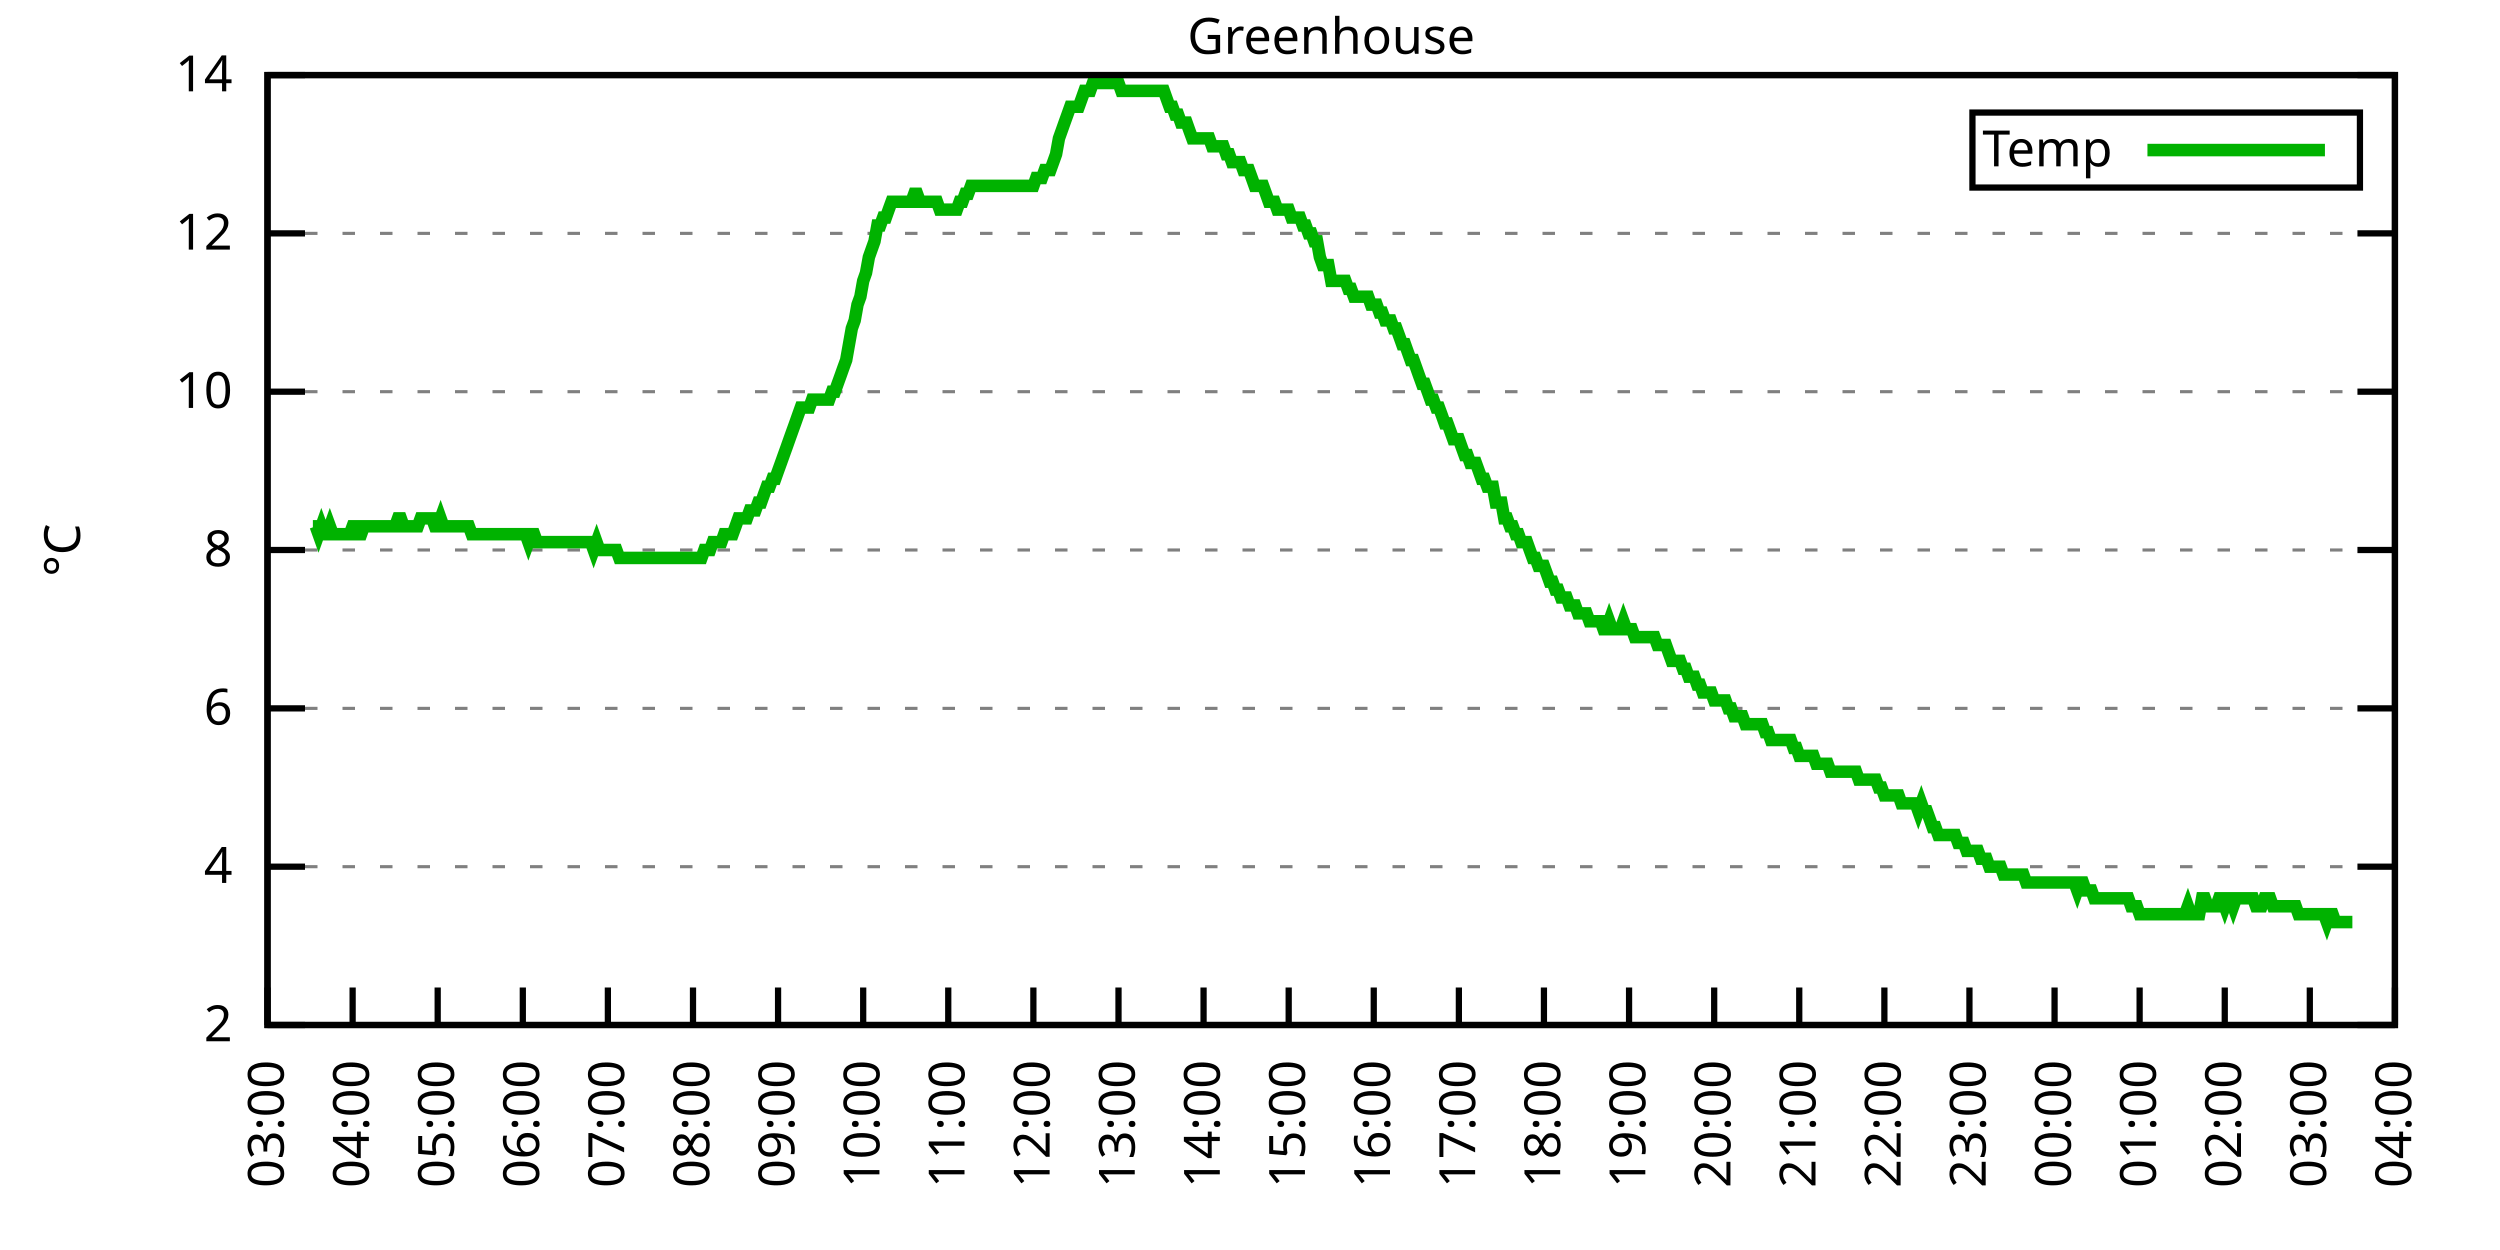
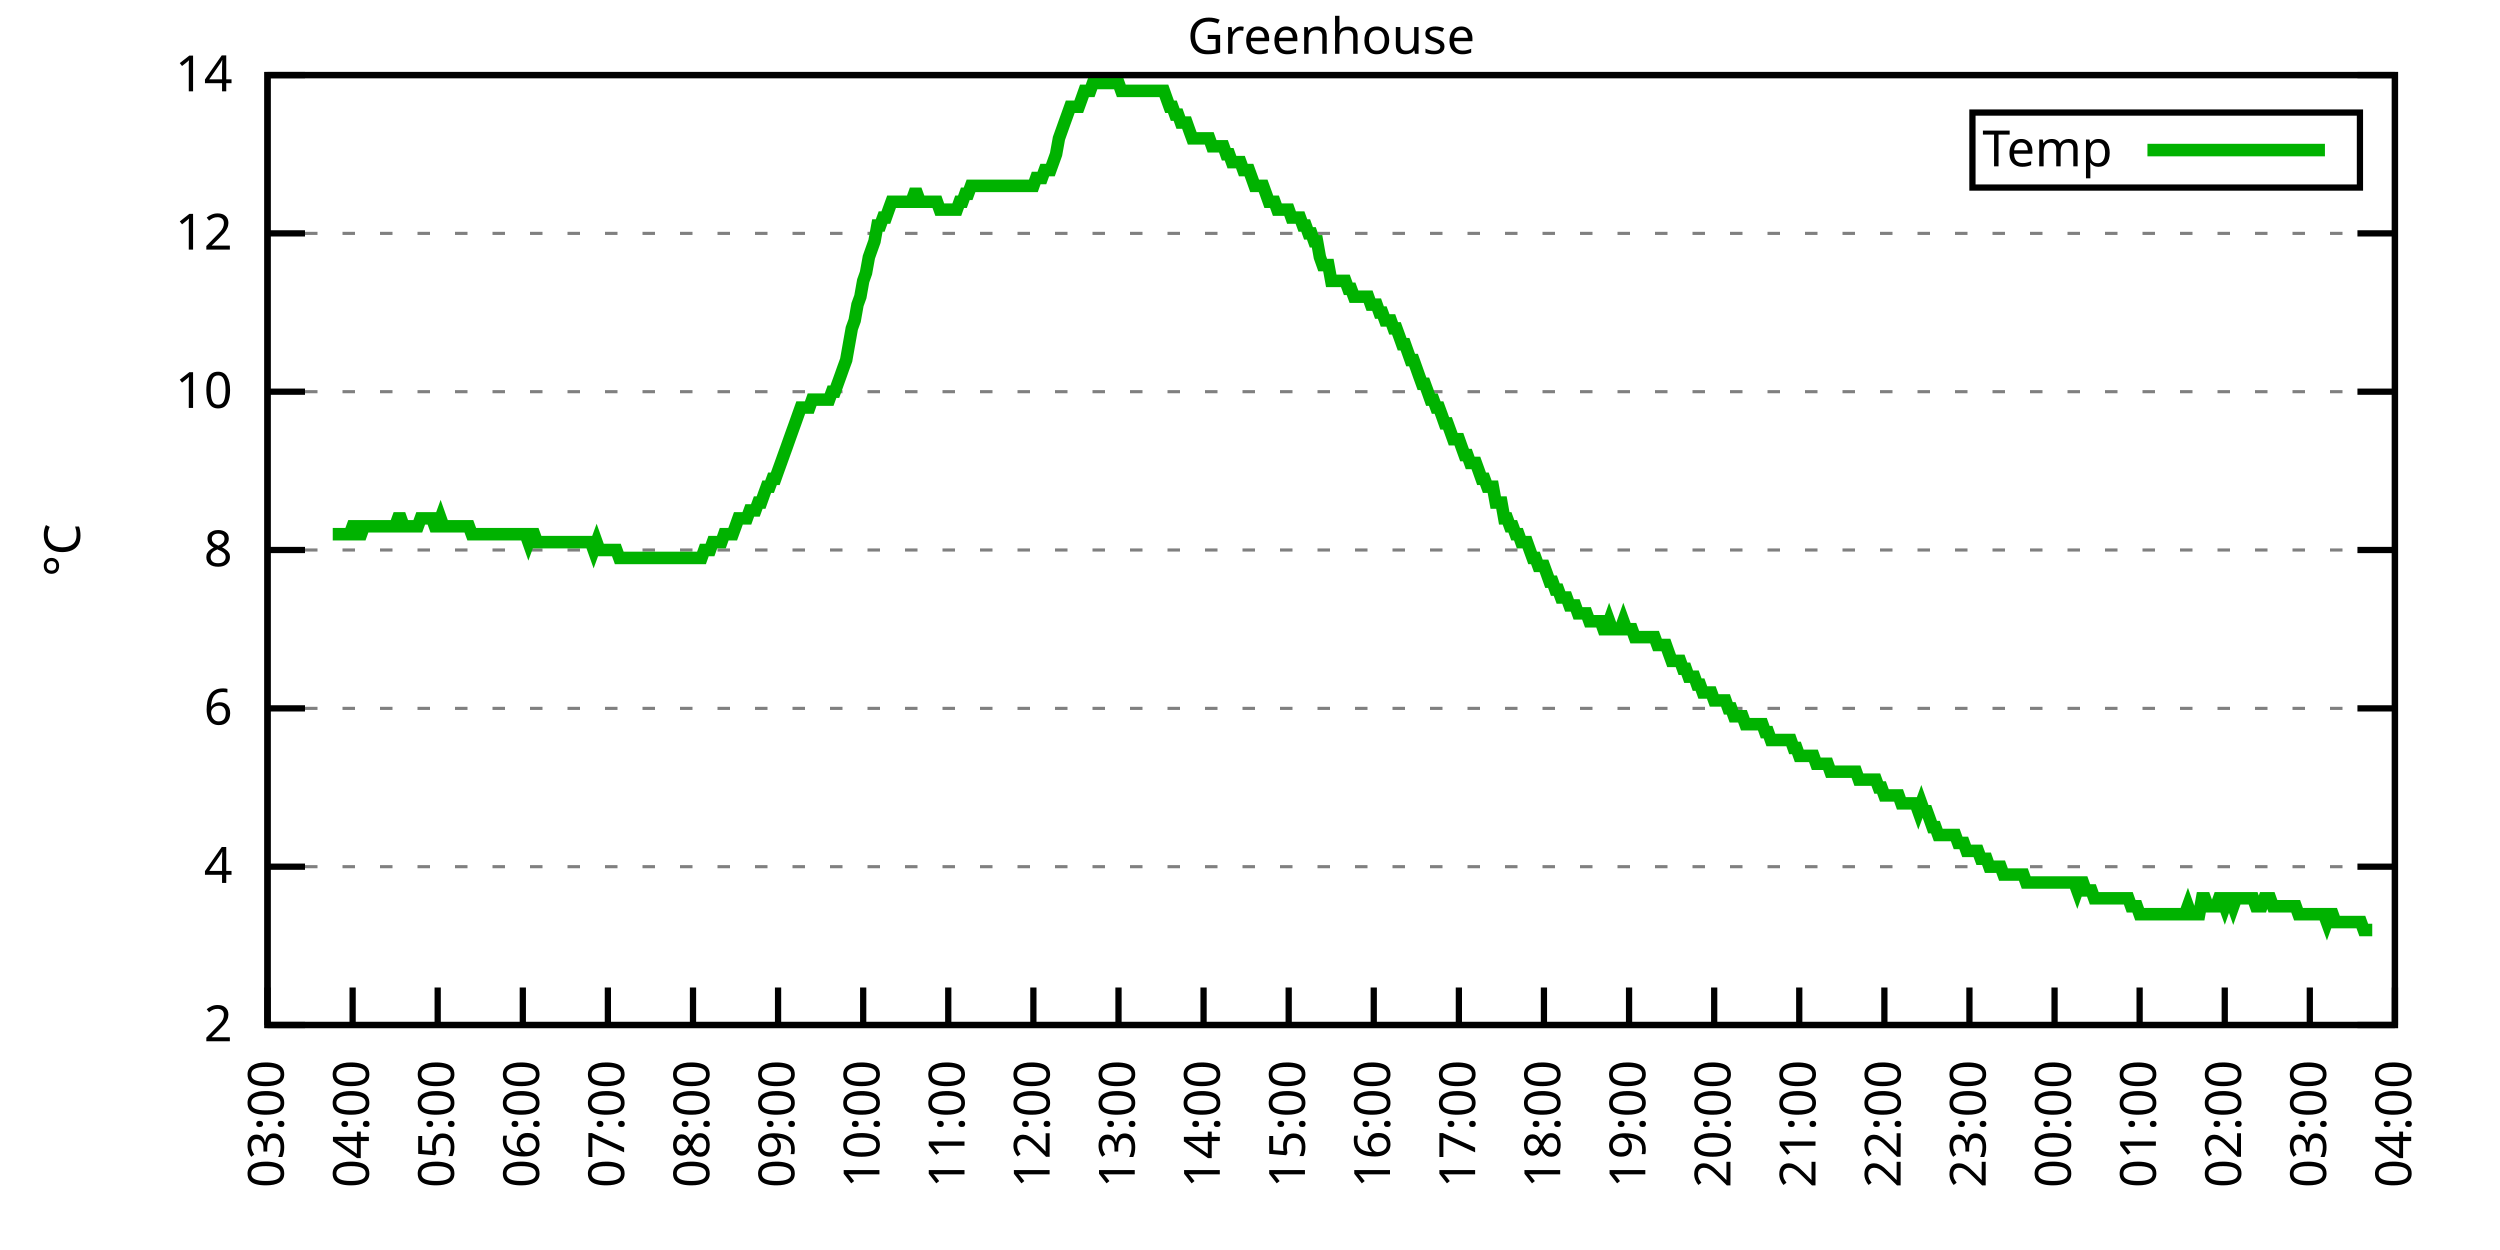
<svg xmlns="http://www.w3.org/2000/svg" xmlns:xlink="http://www.w3.org/1999/xlink" width="400" height="200" viewBox="0 0 400 200">
  <g id="gnuplot_canvas">
    <rect x="0" y="0" width="400" height="200" fill="none" />
    <defs>
      <circle id="gpDot" r="0.5" stroke-width="0.5" stroke="currentColor" />
      <path id="gpPt0" stroke-width="0.333" stroke="currentColor" d="M-1,0 h2 M0,-1 v2" />
      <path id="gpPt1" stroke-width="0.333" stroke="currentColor" d="M-1,-1 L1,1 M1,-1 L-1,1" />
      <path id="gpPt2" stroke-width="0.333" stroke="currentColor" d="M-1,0 L1,0 M0,-1 L0,1 M-1,-1 L1,1 M-1,1 L1,-1" />
      <rect id="gpPt3" stroke-width="0.333" stroke="currentColor" x="-1" y="-1" width="2" height="2" />
      <rect id="gpPt4" stroke-width="0.333" stroke="currentColor" fill="currentColor" x="-1" y="-1" width="2" height="2" />
      <circle id="gpPt5" stroke-width="0.333" stroke="currentColor" cx="0" cy="0" r="1" />
      <use xlink:href="#gpPt5" id="gpPt6" fill="currentColor" stroke="none" />
      <path id="gpPt7" stroke-width="0.333" stroke="currentColor" d="M0,-1.33 L-1.33,0.67 L1.33,0.67 z" />
      <use xlink:href="#gpPt7" id="gpPt8" fill="currentColor" stroke="none" />
      <use xlink:href="#gpPt7" id="gpPt9" stroke="currentColor" transform="rotate(180)" />
      <use xlink:href="#gpPt9" id="gpPt10" fill="currentColor" stroke="none" />
      <use xlink:href="#gpPt3" id="gpPt11" stroke="currentColor" transform="rotate(45)" />
      <use xlink:href="#gpPt11" id="gpPt12" fill="currentColor" stroke="none" />
      <path id="gpPt13" stroke-width="0.333" stroke="currentColor" d="M0,1.330 L1.265,0.411 L0.782,-1.067 L-0.782,-1.076 L-1.265,0.411 z" />
      <use xlink:href="#gpPt13" id="gpPt14" fill="currentColor" stroke="none" />
      <filter id="textbox" filterUnits="objectBoundingBox" x="0" y="0" height="1" width="1">
        <feFlood flood-color="white" flood-opacity="1" result="bgnd" />
        <feComposite in="SourceGraphic" in2="bgnd" operator="atop" />
      </filter>
      <filter id="greybox" filterUnits="objectBoundingBox" x="0" y="0" height="1" width="1">
        <feFlood flood-color="lightgrey" flood-opacity="1" result="grey" />
        <feComposite in="SourceGraphic" in2="grey" operator="atop" />
      </filter>
    </defs>
    <g fill="none" color="white" stroke="currentColor" stroke-width="1.00" stroke-linecap="butt" stroke-linejoin="miter">
</g>
    <g fill="none" color="black" stroke="currentColor" stroke-width="1.00" stroke-linecap="butt" stroke-linejoin="miter">
      <g stroke="none" shape-rendering="crispEdges">
        <polygon fill="rgb(255, 255, 255)" points="42.80,164.00 383.18,164.00 383.18,12.02 42.80,12.02 " />
      </g>
    </g>
    <g fill="none" color="black" stroke="currentColor" stroke-width="1.00" stroke-linecap="butt" stroke-linejoin="miter">
</g>
    <g fill="none" color="black" stroke="black" stroke-width="0.50" stroke-linecap="butt" stroke-linejoin="miter">
</g>
    <g fill="none" color="gray" stroke="currentColor" stroke-width="0.50" stroke-linecap="butt" stroke-linejoin="miter">
      <path stroke="gray" stroke-dasharray="2,4" class="gridline" d="M42.80,164.00 L383.19,164.00  " />
    </g>
    <g fill="none" color="gray" stroke="gray" stroke-width="1.00" stroke-linecap="butt" stroke-linejoin="miter">
</g>
    <g fill="none" color="black" stroke="currentColor" stroke-width="1.00" stroke-linecap="butt" stroke-linejoin="miter">
      <path stroke="black" d="M42.80,164.00 L48.80,164.00 M383.19,164.00 L377.19,164.00  " />
      <g transform="translate(37.20,166.60)" stroke="none" fill="black" font-family="Sans" font-size="8.00" text-anchor="end">
        <text>
          <tspan font-family="Sans"> 2</tspan>
        </text>
      </g>
    </g>
    <g fill="none" color="black" stroke="currentColor" stroke-width="1.00" stroke-linecap="butt" stroke-linejoin="miter">
</g>
    <g fill="none" color="black" stroke="black" stroke-width="0.50" stroke-linecap="butt" stroke-linejoin="miter">
</g>
    <g fill="none" color="gray" stroke="currentColor" stroke-width="0.50" stroke-linecap="butt" stroke-linejoin="miter">
      <path stroke="gray" stroke-dasharray="2,4" class="gridline" d="M42.80,138.67 L383.19,138.67  " />
    </g>
    <g fill="none" color="gray" stroke="gray" stroke-width="1.00" stroke-linecap="butt" stroke-linejoin="miter">
</g>
    <g fill="none" color="black" stroke="currentColor" stroke-width="1.00" stroke-linecap="butt" stroke-linejoin="miter">
      <path stroke="black" d="M42.80,138.67 L48.80,138.67 M383.19,138.67 L377.19,138.67  " />
      <g transform="translate(37.20,141.27)" stroke="none" fill="black" font-family="Sans" font-size="8.00" text-anchor="end">
        <text>
          <tspan font-family="Sans"> 4</tspan>
        </text>
      </g>
    </g>
    <g fill="none" color="black" stroke="currentColor" stroke-width="1.00" stroke-linecap="butt" stroke-linejoin="miter">
</g>
    <g fill="none" color="black" stroke="black" stroke-width="0.50" stroke-linecap="butt" stroke-linejoin="miter">
</g>
    <g fill="none" color="gray" stroke="currentColor" stroke-width="0.50" stroke-linecap="butt" stroke-linejoin="miter">
      <path stroke="gray" stroke-dasharray="2,4" class="gridline" d="M42.80,113.34 L383.19,113.34  " />
    </g>
    <g fill="none" color="gray" stroke="gray" stroke-width="1.00" stroke-linecap="butt" stroke-linejoin="miter">
</g>
    <g fill="none" color="black" stroke="currentColor" stroke-width="1.00" stroke-linecap="butt" stroke-linejoin="miter">
      <path stroke="black" d="M42.80,113.34 L48.80,113.34 M383.19,113.34 L377.19,113.34  " />
      <g transform="translate(37.20,115.94)" stroke="none" fill="black" font-family="Sans" font-size="8.00" text-anchor="end">
        <text>
          <tspan font-family="Sans"> 6</tspan>
        </text>
      </g>
    </g>
    <g fill="none" color="black" stroke="currentColor" stroke-width="1.00" stroke-linecap="butt" stroke-linejoin="miter">
</g>
    <g fill="none" color="black" stroke="black" stroke-width="0.50" stroke-linecap="butt" stroke-linejoin="miter">
</g>
    <g fill="none" color="gray" stroke="currentColor" stroke-width="0.50" stroke-linecap="butt" stroke-linejoin="miter">
      <path stroke="gray" stroke-dasharray="2,4" class="gridline" d="M42.80,88.00 L383.19,88.00  " />
    </g>
    <g fill="none" color="gray" stroke="gray" stroke-width="1.00" stroke-linecap="butt" stroke-linejoin="miter">
</g>
    <g fill="none" color="black" stroke="currentColor" stroke-width="1.00" stroke-linecap="butt" stroke-linejoin="miter">
      <path stroke="black" d="M42.80,88.00 L48.80,88.00 M383.19,88.00 L377.19,88.00  " />
      <g transform="translate(37.20,90.60)" stroke="none" fill="black" font-family="Sans" font-size="8.00" text-anchor="end">
        <text>
          <tspan font-family="Sans"> 8</tspan>
        </text>
      </g>
    </g>
    <g fill="none" color="black" stroke="currentColor" stroke-width="1.00" stroke-linecap="butt" stroke-linejoin="miter">
</g>
    <g fill="none" color="black" stroke="black" stroke-width="0.50" stroke-linecap="butt" stroke-linejoin="miter">
</g>
    <g fill="none" color="gray" stroke="currentColor" stroke-width="0.50" stroke-linecap="butt" stroke-linejoin="miter">
      <path stroke="gray" stroke-dasharray="2,4" class="gridline" d="M42.80,62.67 L383.19,62.67  " />
    </g>
    <g fill="none" color="gray" stroke="gray" stroke-width="1.00" stroke-linecap="butt" stroke-linejoin="miter">
</g>
    <g fill="none" color="black" stroke="currentColor" stroke-width="1.00" stroke-linecap="butt" stroke-linejoin="miter">
      <path stroke="black" d="M42.80,62.67 L48.80,62.67 M383.19,62.67 L377.19,62.67  " />
      <g transform="translate(37.20,65.27)" stroke="none" fill="black" font-family="Sans" font-size="8.00" text-anchor="end">
        <text>
          <tspan font-family="Sans"> 10</tspan>
        </text>
      </g>
    </g>
    <g fill="none" color="black" stroke="currentColor" stroke-width="1.00" stroke-linecap="butt" stroke-linejoin="miter">
</g>
    <g fill="none" color="black" stroke="black" stroke-width="0.50" stroke-linecap="butt" stroke-linejoin="miter">
</g>
    <g fill="none" color="gray" stroke="currentColor" stroke-width="0.50" stroke-linecap="butt" stroke-linejoin="miter">
      <path stroke="gray" stroke-dasharray="2,4" class="gridline" d="M42.80,37.34 L383.19,37.34  " />
    </g>
    <g fill="none" color="gray" stroke="gray" stroke-width="1.00" stroke-linecap="butt" stroke-linejoin="miter">
</g>
    <g fill="none" color="black" stroke="currentColor" stroke-width="1.00" stroke-linecap="butt" stroke-linejoin="miter">
      <path stroke="black" d="M42.80,37.34 L48.80,37.34 M383.19,37.34 L377.19,37.34  " />
      <g transform="translate(37.20,39.94)" stroke="none" fill="black" font-family="Sans" font-size="8.00" text-anchor="end">
        <text>
          <tspan font-family="Sans"> 12</tspan>
        </text>
      </g>
    </g>
    <g fill="none" color="black" stroke="currentColor" stroke-width="1.00" stroke-linecap="butt" stroke-linejoin="miter">
</g>
    <g fill="none" color="black" stroke="black" stroke-width="0.50" stroke-linecap="butt" stroke-linejoin="miter">
</g>
    <g fill="none" color="gray" stroke="currentColor" stroke-width="0.50" stroke-linecap="butt" stroke-linejoin="miter">
      <path stroke="gray" stroke-dasharray="2,4" class="gridline" d="M42.80,12.01 L383.19,12.01  " />
    </g>
    <g fill="none" color="gray" stroke="gray" stroke-width="1.00" stroke-linecap="butt" stroke-linejoin="miter">
</g>
    <g fill="none" color="black" stroke="currentColor" stroke-width="1.00" stroke-linecap="butt" stroke-linejoin="miter">
      <path stroke="black" d="M42.80,12.01 L48.80,12.01 M383.19,12.01 L377.19,12.01  " />
      <g transform="translate(37.20,14.61)" stroke="none" fill="black" font-family="Sans" font-size="8.00" text-anchor="end">
        <text>
          <tspan font-family="Sans"> 14</tspan>
        </text>
      </g>
    </g>
    <g fill="none" color="black" stroke="currentColor" stroke-width="1.00" stroke-linecap="butt" stroke-linejoin="miter">
      <path stroke="black" d="M42.80,164.00 L42.80,158.00  " />
      <g transform="translate(45.40,169.60) rotate(270.00)" stroke="none" fill="black" font-family="Sans" font-size="8.00" text-anchor="end">
        <text>
          <tspan font-family="Sans">03:00</tspan>
        </text>
      </g>
    </g>
    <g fill="none" color="black" stroke="currentColor" stroke-width="1.00" stroke-linecap="butt" stroke-linejoin="miter">
      <path stroke="black" d="M56.42,164.00 L56.42,158.00  " />
      <g transform="translate(59.02,169.60) rotate(270.00)" stroke="none" fill="black" font-family="Sans" font-size="8.00" text-anchor="end">
        <text>
          <tspan font-family="Sans">04:00</tspan>
        </text>
      </g>
    </g>
    <g fill="none" color="black" stroke="currentColor" stroke-width="1.00" stroke-linecap="butt" stroke-linejoin="miter">
      <path stroke="black" d="M70.03,164.00 L70.03,158.00  " />
      <g transform="translate(72.63,169.60) rotate(270.00)" stroke="none" fill="black" font-family="Sans" font-size="8.00" text-anchor="end">
        <text>
          <tspan font-family="Sans">05:00</tspan>
        </text>
      </g>
    </g>
    <g fill="none" color="black" stroke="currentColor" stroke-width="1.00" stroke-linecap="butt" stroke-linejoin="miter">
      <path stroke="black" d="M83.65,164.00 L83.65,158.00  " />
      <g transform="translate(86.25,169.60) rotate(270.00)" stroke="none" fill="black" font-family="Sans" font-size="8.00" text-anchor="end">
        <text>
          <tspan font-family="Sans">06:00</tspan>
        </text>
      </g>
    </g>
    <g fill="none" color="black" stroke="currentColor" stroke-width="1.00" stroke-linecap="butt" stroke-linejoin="miter">
      <path stroke="black" d="M97.26,164.00 L97.26,158.00  " />
      <g transform="translate(99.86,169.60) rotate(270.00)" stroke="none" fill="black" font-family="Sans" font-size="8.00" text-anchor="end">
        <text>
          <tspan font-family="Sans">07:00</tspan>
        </text>
      </g>
    </g>
    <g fill="none" color="black" stroke="currentColor" stroke-width="1.00" stroke-linecap="butt" stroke-linejoin="miter">
      <path stroke="black" d="M110.88,164.00 L110.88,158.00  " />
      <g transform="translate(113.48,169.60) rotate(270.00)" stroke="none" fill="black" font-family="Sans" font-size="8.00" text-anchor="end">
        <text>
          <tspan font-family="Sans">08:00</tspan>
        </text>
      </g>
    </g>
    <g fill="none" color="black" stroke="currentColor" stroke-width="1.00" stroke-linecap="butt" stroke-linejoin="miter">
      <path stroke="black" d="M124.49,164.00 L124.49,158.00  " />
      <g transform="translate(127.09,169.60) rotate(270.00)" stroke="none" fill="black" font-family="Sans" font-size="8.00" text-anchor="end">
        <text>
          <tspan font-family="Sans">09:00</tspan>
        </text>
      </g>
    </g>
    <g fill="none" color="black" stroke="currentColor" stroke-width="1.00" stroke-linecap="butt" stroke-linejoin="miter">
      <path stroke="black" d="M138.11,164.00 L138.11,158.00  " />
      <g transform="translate(140.71,169.60) rotate(270.00)" stroke="none" fill="black" font-family="Sans" font-size="8.00" text-anchor="end">
        <text>
          <tspan font-family="Sans">10:00</tspan>
        </text>
      </g>
    </g>
    <g fill="none" color="black" stroke="currentColor" stroke-width="1.00" stroke-linecap="butt" stroke-linejoin="miter">
      <path stroke="black" d="M151.72,164.00 L151.72,158.00  " />
      <g transform="translate(154.32,169.60) rotate(270.00)" stroke="none" fill="black" font-family="Sans" font-size="8.00" text-anchor="end">
        <text>
          <tspan font-family="Sans">11:00</tspan>
        </text>
      </g>
    </g>
    <g fill="none" color="black" stroke="currentColor" stroke-width="1.00" stroke-linecap="butt" stroke-linejoin="miter">
      <path stroke="black" d="M165.34,164.00 L165.34,158.00  " />
      <g transform="translate(167.94,169.60) rotate(270.00)" stroke="none" fill="black" font-family="Sans" font-size="8.00" text-anchor="end">
        <text>
          <tspan font-family="Sans">12:00</tspan>
        </text>
      </g>
    </g>
    <g fill="none" color="black" stroke="currentColor" stroke-width="1.00" stroke-linecap="butt" stroke-linejoin="miter">
      <path stroke="black" d="M178.96,164.00 L178.96,158.00  " />
      <g transform="translate(181.56,169.60) rotate(270.00)" stroke="none" fill="black" font-family="Sans" font-size="8.00" text-anchor="end">
        <text>
          <tspan font-family="Sans">13:00</tspan>
        </text>
      </g>
    </g>
    <g fill="none" color="black" stroke="currentColor" stroke-width="1.00" stroke-linecap="butt" stroke-linejoin="miter">
      <path stroke="black" d="M192.57,164.00 L192.57,158.00  " />
      <g transform="translate(195.17,169.60) rotate(270.00)" stroke="none" fill="black" font-family="Sans" font-size="8.00" text-anchor="end">
        <text>
          <tspan font-family="Sans">14:00</tspan>
        </text>
      </g>
    </g>
    <g fill="none" color="black" stroke="currentColor" stroke-width="1.00" stroke-linecap="butt" stroke-linejoin="miter">
      <path stroke="black" d="M206.19,164.00 L206.19,158.00  " />
      <g transform="translate(208.79,169.60) rotate(270.00)" stroke="none" fill="black" font-family="Sans" font-size="8.00" text-anchor="end">
        <text>
          <tspan font-family="Sans">15:00</tspan>
        </text>
      </g>
    </g>
    <g fill="none" color="black" stroke="currentColor" stroke-width="1.00" stroke-linecap="butt" stroke-linejoin="miter">
      <path stroke="black" d="M219.80,164.00 L219.80,158.00  " />
      <g transform="translate(222.40,169.60) rotate(270.00)" stroke="none" fill="black" font-family="Sans" font-size="8.00" text-anchor="end">
        <text>
          <tspan font-family="Sans">16:00</tspan>
        </text>
      </g>
    </g>
    <g fill="none" color="black" stroke="currentColor" stroke-width="1.00" stroke-linecap="butt" stroke-linejoin="miter">
      <path stroke="black" d="M233.42,164.00 L233.42,158.00  " />
      <g transform="translate(236.02,169.60) rotate(270.00)" stroke="none" fill="black" font-family="Sans" font-size="8.00" text-anchor="end">
        <text>
          <tspan font-family="Sans">17:00</tspan>
        </text>
      </g>
    </g>
    <g fill="none" color="black" stroke="currentColor" stroke-width="1.00" stroke-linecap="butt" stroke-linejoin="miter">
      <path stroke="black" d="M247.03,164.00 L247.03,158.00  " />
      <g transform="translate(249.63,169.60) rotate(270.00)" stroke="none" fill="black" font-family="Sans" font-size="8.00" text-anchor="end">
        <text>
          <tspan font-family="Sans">18:00</tspan>
        </text>
      </g>
    </g>
    <g fill="none" color="black" stroke="currentColor" stroke-width="1.00" stroke-linecap="butt" stroke-linejoin="miter">
      <path stroke="black" d="M260.65,164.00 L260.65,158.00  " />
      <g transform="translate(263.25,169.60) rotate(270.00)" stroke="none" fill="black" font-family="Sans" font-size="8.00" text-anchor="end">
        <text>
          <tspan font-family="Sans">19:00</tspan>
        </text>
      </g>
    </g>
    <g fill="none" color="black" stroke="currentColor" stroke-width="1.00" stroke-linecap="butt" stroke-linejoin="miter">
      <path stroke="black" d="M274.27,164.00 L274.27,158.00  " />
      <g transform="translate(276.87,169.60) rotate(270.00)" stroke="none" fill="black" font-family="Sans" font-size="8.00" text-anchor="end">
        <text>
          <tspan font-family="Sans">20:00</tspan>
        </text>
      </g>
    </g>
    <g fill="none" color="black" stroke="currentColor" stroke-width="1.00" stroke-linecap="butt" stroke-linejoin="miter">
      <path stroke="black" d="M287.88,164.00 L287.88,158.00  " />
      <g transform="translate(290.48,169.60) rotate(270.00)" stroke="none" fill="black" font-family="Sans" font-size="8.00" text-anchor="end">
        <text>
          <tspan font-family="Sans">21:00</tspan>
        </text>
      </g>
    </g>
    <g fill="none" color="black" stroke="currentColor" stroke-width="1.00" stroke-linecap="butt" stroke-linejoin="miter">
      <path stroke="black" d="M301.50,164.00 L301.50,158.00  " />
      <g transform="translate(304.10,169.60) rotate(270.00)" stroke="none" fill="black" font-family="Sans" font-size="8.00" text-anchor="end">
        <text>
          <tspan font-family="Sans">22:00</tspan>
        </text>
      </g>
    </g>
    <g fill="none" color="black" stroke="currentColor" stroke-width="1.00" stroke-linecap="butt" stroke-linejoin="miter">
      <path stroke="black" d="M315.11,164.00 L315.11,158.00  " />
      <g transform="translate(317.71,169.60) rotate(270.00)" stroke="none" fill="black" font-family="Sans" font-size="8.00" text-anchor="end">
        <text>
          <tspan font-family="Sans">23:00</tspan>
        </text>
      </g>
    </g>
    <g fill="none" color="black" stroke="currentColor" stroke-width="1.00" stroke-linecap="butt" stroke-linejoin="miter">
      <path stroke="black" d="M328.73,164.00 L328.73,158.00  " />
      <g transform="translate(331.33,169.60) rotate(270.00)" stroke="none" fill="black" font-family="Sans" font-size="8.00" text-anchor="end">
        <text>
          <tspan font-family="Sans">00:00</tspan>
        </text>
      </g>
    </g>
    <g fill="none" color="black" stroke="currentColor" stroke-width="1.00" stroke-linecap="butt" stroke-linejoin="miter">
      <path stroke="black" d="M342.34,164.00 L342.34,158.00  " />
      <g transform="translate(344.94,169.60) rotate(270.00)" stroke="none" fill="black" font-family="Sans" font-size="8.00" text-anchor="end">
        <text>
          <tspan font-family="Sans">01:00</tspan>
        </text>
      </g>
    </g>
    <g fill="none" color="black" stroke="currentColor" stroke-width="1.00" stroke-linecap="butt" stroke-linejoin="miter">
      <path stroke="black" d="M355.96,164.00 L355.96,158.00  " />
      <g transform="translate(358.56,169.60) rotate(270.00)" stroke="none" fill="black" font-family="Sans" font-size="8.00" text-anchor="end">
        <text>
          <tspan font-family="Sans">02:00</tspan>
        </text>
      </g>
    </g>
    <g fill="none" color="black" stroke="currentColor" stroke-width="1.00" stroke-linecap="butt" stroke-linejoin="miter">
      <path stroke="black" d="M369.57,164.00 L369.57,158.00  " />
      <g transform="translate(372.17,169.60) rotate(270.00)" stroke="none" fill="black" font-family="Sans" font-size="8.00" text-anchor="end">
        <text>
          <tspan font-family="Sans">03:00</tspan>
        </text>
      </g>
    </g>
    <g fill="none" color="black" stroke="currentColor" stroke-width="1.00" stroke-linecap="butt" stroke-linejoin="miter">
      <path stroke="black" d="M383.19,164.00 L383.19,158.00  " />
      <g transform="translate(385.79,169.60) rotate(270.00)" stroke="none" fill="black" font-family="Sans" font-size="8.00" text-anchor="end">
        <text>
          <tspan font-family="Sans">04:00</tspan>
        </text>
      </g>
    </g>
    <g fill="none" color="black" stroke="currentColor" stroke-width="1.00" stroke-linecap="butt" stroke-linejoin="miter">
</g>
    <g fill="none" color="black" stroke="currentColor" stroke-width="1.00" stroke-linecap="butt" stroke-linejoin="miter">
      <path stroke="black" d="M42.80,12.01 L42.80,164.00 L383.19,164.00 L383.19,12.01 L42.80,12.01 Z  " />
    </g>
    <g fill="none" color="black" stroke="currentColor" stroke-width="1.00" stroke-linecap="butt" stroke-linejoin="miter">
</g>
    <g fill="none" color="black" stroke="currentColor" stroke-width="1.00" stroke-linecap="butt" stroke-linejoin="miter">
      <path stroke="black" d="M315.59,30.01 L315.59,18.01 L377.59,18.01 L377.59,30.01 L315.59,30.01 Z  " />
    </g>
    <g id="Greenhouse_plot_1">
      <g fill="none" color="white" stroke="black" stroke-width="2.00" stroke-linecap="butt" stroke-linejoin="miter">
</g>
      <g fill="none" color="black" stroke="currentColor" stroke-width="2.00" stroke-linecap="butt" stroke-linejoin="miter">
        <g transform="translate(337.99,26.61)" stroke="none" fill="black" font-family="Sans" font-size="8.00" text-anchor="end">
          <text>
            <tspan font-family="Sans">Temp</tspan>
          </text>
        </g>
      </g>
      <g fill="none" color="black" stroke="currentColor" stroke-width="2.00" stroke-linecap="butt" stroke-linejoin="miter">
-         <path stroke="rgb(  0, 178,   0)" d="M343.59,24.01 L371.99,24.01 M50.06,84.21 L50.52,84.21 L50.97,85.47 L51.42,84.21 L51.88,85.47 L52.33,85.47   L52.78,84.21 L53.24,85.47 L53.69,85.47 L54.15,85.47 L54.60,85.47 L55.05,85.47 L55.51,85.47 L55.96,85.47   L56.42,84.21 L56.87,84.21 L57.32,85.47 L57.78,85.47 L58.23,84.21 L58.68,84.21 L59.14,84.21 L59.59,84.21   L60.05,84.21 L60.50,84.21 L60.95,84.21 L61.41,84.21 L61.86,84.21 L62.32,84.21 L62.77,84.21 L63.22,84.21   L63.68,82.94 L64.13,82.94 L64.58,84.21 L65.04,84.21 L65.49,84.21 L65.95,84.21 L66.40,84.21 L66.85,84.21   L67.31,82.94 L67.76,82.94 L68.22,82.94 L68.67,82.94 L69.12,82.94 L69.58,84.21 L70.03,84.21 L70.49,82.94   L70.94,84.21 L71.39,84.21 L71.85,84.21 L72.30,84.21 L72.75,84.21 L73.21,84.21 L73.66,84.21 L74.12,84.21   L74.57,84.21 L75.02,84.21 L75.48,85.47 L75.93,85.47 L76.39,85.47 L76.84,85.47 L77.29,85.47 L77.75,85.47   L78.20,85.47 L78.65,85.47 L79.11,85.47 L79.56,85.47 L80.02,85.47 L80.47,85.47 L80.92,85.47 L81.38,85.47   L81.83,85.47 L82.29,85.47 L82.74,85.47 L83.19,85.47 L83.65,85.47 L84.10,85.47 L84.55,86.74 L85.01,85.47   L85.46,85.47 L85.92,86.74 L86.37,86.74 L86.82,86.74 L87.28,86.74 L87.73,86.74 L88.19,86.74 L88.64,86.74   L89.09,86.74 L89.55,86.74 L90.00,86.74 L90.45,86.74 L90.91,86.74 L91.36,86.74 L91.82,86.74 L92.27,86.74   L92.72,86.74 L93.18,86.74 L93.63,86.74 L94.09,86.74 L94.54,86.74 L94.99,88.00 L95.45,86.74 L95.90,88.00   L96.35,88.00 L96.81,88.00 L97.26,88.00 L97.72,88.00 L98.17,88.00 L98.62,88.00 L99.08,89.27 L99.53,89.27   L99.99,89.27 L100.44,89.27 L100.89,89.27 L101.35,89.27 L101.80,89.27 L102.25,89.27 L102.71,89.27 L103.16,89.27   L103.62,89.27 L104.07,89.27 L104.52,89.27 L104.98,89.27 L105.43,89.27 L105.89,89.27 L106.34,89.27 L106.79,89.27   L107.25,89.27 L107.70,89.27 L108.15,89.27 L108.61,89.27 L109.06,89.27 L109.52,89.27 L109.97,89.27 L110.42,89.27   L110.88,89.27 L111.33,89.27 L111.79,89.27 L112.24,89.27 L112.69,88.00 L113.15,88.00 L113.60,88.00 L114.05,86.74   L114.51,86.74 L114.96,86.74 L115.42,86.74 L115.87,85.47 L116.32,85.47 L116.78,85.47 L117.23,85.47 L117.69,84.21   L118.14,82.94 L118.59,82.94 L119.05,82.94 L119.50,82.94 L119.96,81.67 L120.41,81.67 L120.86,81.67 L121.32,80.41   L121.77,80.41 L122.22,79.14 L122.68,77.87 L123.13,77.87 L123.59,76.61 L124.04,76.61 L124.49,75.34 L124.95,74.07   L125.40,72.81 L125.86,71.54 L126.31,70.27 L126.76,69.01 L127.22,67.74 L127.67,66.47 L128.12,65.21 L128.58,65.21   L129.03,65.21 L129.49,65.21 L129.94,63.94 L130.39,63.94 L130.85,63.94 L131.30,63.94 L131.76,63.94 L132.21,63.94   L132.66,63.94 L133.12,62.67 L133.57,62.67 L134.02,61.41 L134.48,60.14 L134.93,58.87 L135.39,57.61 L135.84,55.07   L136.29,52.54 L136.75,51.27 L137.20,48.74 L137.66,47.47 L138.11,44.94 L138.56,43.67 L139.02,41.14 L139.47,39.87   L139.92,38.61 L140.38,36.08 L140.83,36.08 L141.29,34.81 L141.74,34.81 L142.19,33.54 L142.65,32.28 L143.10,32.28   L143.56,32.28 L144.01,32.28 L144.46,32.28 L144.92,32.28 L145.37,32.28 L145.82,32.28 L146.28,31.01 L146.73,31.01   L147.19,32.28 L147.64,32.28 L148.09,32.28 L148.55,32.28 L149.00,32.28 L149.46,32.28 L149.91,32.28 L150.36,33.54   L150.82,33.54 L151.27,33.54 L151.72,33.54 L152.18,33.54 L152.63,33.54 L153.09,33.54 L153.54,32.28 L153.99,32.28   L154.45,31.01 L154.90,31.01 L155.36,29.74 L155.81,29.74 L156.26,29.74 L156.72,29.74 L157.17,29.74 L157.62,29.74   L158.08,29.74 L158.53,29.74 L158.99,29.74 L159.44,29.74 L159.89,29.74 L160.35,29.74 L160.80,29.74 L161.26,29.74   L161.71,29.74 L162.16,29.74 L162.62,29.74 L163.07,29.74 L163.52,29.74 L163.98,29.74 L164.43,29.74 L164.89,29.74   L165.34,29.74 L165.79,28.48 L166.25,28.48 L166.70,28.48 L167.16,27.21 L167.61,27.21 L168.06,27.21 L168.52,25.94   L168.97,24.68 L169.43,22.14 L169.88,20.88 L170.33,19.61 L170.79,18.34 L171.24,17.08 L171.69,17.08 L172.15,17.08   L172.60,17.08 L173.06,15.81 L173.51,14.54 L173.96,14.54 L174.42,14.54 L174.87,13.28 L175.33,13.28 L175.78,13.28   L176.23,13.28 L176.69,13.28 L177.14,13.28 L177.59,13.28 L178.05,13.28 L178.50,13.28 L178.96,13.28 L179.41,14.54   L179.86,14.54 L180.32,14.54 L180.77,14.54 L181.23,14.54 L181.68,14.54 L182.13,14.54 L182.59,14.54 L183.04,14.54   L183.49,14.54 L183.95,14.54 L184.40,14.54 L184.86,14.54 L185.31,14.54 L185.76,14.54 L186.22,14.54 L186.67,15.81   L187.13,17.08 L187.58,17.08 L188.03,18.34 L188.49,18.34 L188.94,19.61 L189.39,19.61 L189.85,19.61 L190.30,20.88   L190.76,22.14 L191.21,22.14 L191.66,22.14 L192.12,22.14 L192.57,22.14 L193.03,22.14 L193.48,22.14 L193.93,23.41   L194.39,23.41 L194.84,23.41 L195.29,23.41 L195.75,23.41 L196.20,24.68 L196.66,24.68 L197.11,25.94 L197.56,25.94   L198.02,25.94 L198.47,25.94 L198.93,27.21 L199.38,27.21 L199.83,27.21 L200.29,28.48 L200.74,29.74 L201.19,29.74   L201.65,29.74 L202.10,29.74 L202.56,31.01 L203.01,32.28 L203.46,32.28 L203.92,32.28 L204.37,33.54 L204.83,33.54   L205.28,33.54 L205.73,33.54 L206.19,33.54 L206.64,34.81 L207.09,34.81 L207.55,34.81 L208.00,34.81 L208.46,36.08   L208.91,36.08 L209.36,37.34 L209.82,37.34 L210.27,38.61 L210.73,38.61 L211.18,41.14 L211.63,42.41 L212.09,42.41   L212.54,42.41 L213.00,44.94 L213.45,44.94 L213.90,44.94 L214.36,44.94 L214.81,44.94 L215.26,44.94 L215.72,46.21   L216.17,46.21 L216.63,47.47 L217.08,47.47 L217.53,47.47 L217.99,47.47 L218.44,47.47 L218.90,47.47 L219.35,48.74   L219.80,48.74 L220.26,48.74 L220.71,50.01 L221.16,50.01 L221.62,51.27 L222.07,51.27 L222.53,51.27 L222.98,52.54   L223.43,52.54 L223.89,53.81 L224.34,55.07 L224.80,55.07 L225.25,56.34 L225.70,57.61 L226.16,57.61 L226.61,58.87   L227.06,60.14 L227.52,61.41 L227.97,61.41 L228.43,62.67 L228.88,63.94 L229.33,63.94 L229.79,65.21 L230.24,65.21   L230.70,66.47 L231.15,67.74 L231.60,67.74 L232.06,69.01 L232.51,70.27 L232.96,70.27 L233.42,70.27 L233.87,71.54   L234.33,72.81 L234.78,72.81 L235.23,74.07 L235.69,74.07 L236.14,74.07 L236.60,75.34 L237.05,76.61 L237.50,76.61   L237.96,77.87 L238.41,77.87 L238.86,77.87 L239.32,80.41 L239.77,80.41 L240.23,80.41 L240.68,82.94 L241.13,82.94   L241.59,84.21 L242.04,84.21 L242.50,85.47 L242.95,85.47 L243.40,86.74 L243.86,86.74 L244.31,86.74 L244.76,88.00   L245.22,89.27 L245.67,89.27 L246.13,90.54 L246.58,90.54 L247.03,90.54 L247.49,91.80 L247.94,93.07 L248.40,93.07   L248.85,94.34 L249.30,94.34 L249.76,95.60 L250.21,95.60 L250.66,95.60 L251.12,96.87 L251.57,96.87 L252.03,96.87   L252.48,98.14 L252.93,98.14 L253.39,98.14 L253.84,98.14 L254.30,99.40 L254.75,99.40 L255.20,99.40 L255.66,99.40   L256.11,99.40 L256.56,100.67 L257.02,100.67 L257.47,99.40 L257.93,100.67 L258.38,100.67 L258.83,100.67 L259.29,100.67   L259.74,99.40 L260.20,100.67 L260.65,100.67 L261.10,100.67 L261.56,101.94 L262.01,101.94 L262.47,101.94 L262.92,101.94   L263.37,101.94 L263.83,101.94 L264.28,101.94 L264.73,101.94 L265.19,103.20 L265.64,103.20 L266.10,103.20 L266.55,103.20   L267.00,104.47 L267.46,105.74 L267.91,105.74 L268.37,105.74 L268.82,105.74 L269.27,107.00 L269.73,107.00 L270.18,108.27   L270.63,108.27 L271.09,108.27 L271.54,109.54 L272.00,109.54 L272.45,110.80 L272.90,110.80 L273.36,110.80 L273.81,110.80   L274.27,112.07 L274.72,112.07 L275.17,112.07 L275.63,112.07 L276.08,112.07 L276.53,113.34 L276.99,113.34 L277.44,114.60   L277.90,114.60 L278.35,114.60 L278.80,114.60 L279.26,115.87 L279.71,115.87 L280.17,115.87 L280.62,115.87 L281.07,115.87   L281.53,115.87 L281.98,115.87 L282.43,117.14 L282.89,117.14 L283.34,118.40 L283.80,118.40 L284.25,118.40 L284.70,118.40   L285.16,118.40 L285.61,118.40 L286.07,118.40 L286.52,118.40 L286.97,119.67 L287.43,119.67 L287.88,120.94 L288.33,120.94   L288.79,120.94 L289.24,120.94 L289.70,120.94 L290.15,120.94 L290.60,122.20 L291.06,122.20 L291.51,122.20 L291.97,122.20   L292.42,122.20 L292.87,123.47 L293.33,123.47 L293.78,123.47 L294.23,123.47 L294.69,123.47 L295.14,123.47 L295.60,123.47   L296.05,123.47 L296.50,123.47 L296.96,123.47 L297.41,124.74 L297.87,124.74 L298.32,124.74 L298.77,124.74 L299.23,124.74   L299.68,124.74 L300.13,124.74 L300.59,126.00 L301.04,126.00 L301.50,127.27 L301.95,127.27 L302.40,127.27 L302.86,127.27   L303.31,127.27 L303.77,127.27 L304.22,128.54 L304.67,128.54 L305.13,128.54 L305.58,128.54 L306.03,128.54 L306.49,128.54   L306.94,129.80 L307.40,128.54 L307.85,129.80 L308.30,129.80 L308.76,131.07 L309.21,132.34 L309.67,132.34 L310.12,133.60   L310.57,133.60 L311.03,133.60 L311.48,133.60 L311.94,133.60 L312.39,133.60 L312.84,133.60 L313.30,134.87 L313.75,134.87   L314.20,134.87 L314.66,136.14 L315.11,136.14 L315.57,136.14 L316.02,136.14 L316.47,136.14 L316.93,137.40 L317.38,137.40   L317.84,137.40 L318.29,138.67 L318.74,138.67 L319.20,138.67 L319.65,138.67 L320.10,138.67 L320.56,139.93 L321.01,139.93   L321.47,139.93 L321.92,139.93 L322.37,139.93 L322.83,139.93 L323.28,139.93 L323.74,139.93 L324.19,141.20 L324.64,141.20   L325.10,141.20 L325.55,141.20 L326.00,141.20 L326.46,141.20 L326.91,141.20 L327.37,141.20 L327.82,141.20 L328.27,141.20   L328.73,141.20 L329.18,141.20 L329.64,141.20 L330.09,141.20 L330.54,141.20 L331.00,141.20 L331.45,141.20 L331.90,141.20   L332.36,142.47 L332.81,141.20 L333.27,141.20 L333.72,142.47 L334.17,142.47 L334.63,142.47 L335.08,143.73 L335.54,143.73   L335.99,143.73 L336.44,143.73 L336.90,143.73 L337.35,143.73 L337.80,143.73 L338.26,143.73 L338.71,143.73 L339.17,143.73   L339.62,143.73 L340.07,143.73 L340.53,143.73 L340.98,145.00 L341.44,145.00 L341.89,145.00 L342.34,146.27 L342.80,146.27   L343.25,146.27 L343.70,146.27 L344.16,146.27 L344.61,146.27 L345.07,146.27 L345.52,146.27 L345.97,146.27 L346.43,146.27   L346.88,146.27 L347.34,146.27 L347.79,146.27 L348.24,146.27 L348.70,146.27 L349.15,146.27 L349.60,146.27 L350.06,145.00   L350.51,146.27 L350.97,146.27 L351.42,146.27 L351.87,146.27 L352.33,143.73 L352.78,143.73 L353.24,145.00 L353.69,145.00   L354.14,145.00 L354.60,145.00 L355.05,143.73 L355.50,143.73 L355.96,145.00 L356.41,143.73 L356.87,143.73 L357.32,145.00   L357.77,143.73 L358.23,143.73 L358.68,143.73 L359.14,143.73 L359.59,143.73 L360.04,143.73 L360.50,143.73 L360.95,145.00   L361.41,145.00 L361.86,145.00 L362.31,143.73 L362.77,143.73 L363.22,143.73 L363.67,145.00 L364.13,145.00 L364.58,145.00   L365.04,145.00 L365.49,145.00 L365.94,145.00 L366.40,145.00 L366.85,145.00 L367.31,145.00 L367.76,146.27 L368.21,146.27   L368.67,146.27 L369.12,146.27 L369.57,146.27 L370.03,146.27 L370.48,146.27 L370.94,146.27 L371.39,146.27 L371.84,146.27   L372.30,147.53 L372.75,146.27 L373.21,146.27 L373.66,147.53 L374.11,147.53 L374.57,147.53 L375.02,147.53 L375.47,147.53   L375.93,147.53 L376.38,147.53  " />
+         <path stroke="rgb(  0, 178,   0)" d="M343.59,24.01 L371.99,24.01 M53.24,85.47 L53.69,85.47 L54.15,85.47 L54.60,85.47 L55.05,85.47 L55.51,85.47   L55.96,85.47 L56.42,84.21 L56.87,84.21 L57.32,85.47 L57.78,85.47 L58.23,84.21 L58.68,84.21 L59.14,84.21   L59.59,84.21 L60.05,84.21 L60.50,84.21 L60.95,84.21 L61.41,84.21 L61.86,84.21 L62.32,84.21 L62.77,84.21   L63.22,84.21 L63.68,82.94 L64.13,82.94 L64.58,84.21 L65.04,84.21 L65.49,84.21 L65.95,84.21 L66.40,84.21   L66.85,84.21 L67.31,82.94 L67.76,82.94 L68.22,82.94 L68.67,82.94 L69.12,82.94 L69.58,84.21 L70.03,84.21   L70.49,82.94 L70.94,84.21 L71.39,84.21 L71.85,84.21 L72.30,84.21 L72.75,84.21 L73.21,84.21 L73.66,84.21   L74.12,84.21 L74.57,84.21 L75.02,84.21 L75.48,85.47 L75.93,85.47 L76.39,85.47 L76.84,85.47 L77.29,85.47   L77.75,85.47 L78.20,85.47 L78.65,85.47 L79.11,85.47 L79.56,85.47 L80.02,85.47 L80.47,85.47 L80.92,85.47   L81.38,85.47 L81.83,85.47 L82.29,85.47 L82.74,85.47 L83.19,85.47 L83.65,85.47 L84.10,85.47 L84.55,86.74   L85.01,85.47 L85.46,85.47 L85.92,86.74 L86.37,86.74 L86.82,86.74 L87.28,86.74 L87.73,86.74 L88.19,86.74   L88.64,86.74 L89.09,86.74 L89.55,86.74 L90.00,86.74 L90.45,86.74 L90.91,86.74 L91.36,86.74 L91.82,86.74   L92.27,86.74 L92.72,86.74 L93.18,86.74 L93.63,86.74 L94.09,86.74 L94.54,86.74 L94.99,88.00 L95.45,86.74   L95.90,88.00 L96.35,88.00 L96.81,88.00 L97.26,88.00 L97.72,88.00 L98.17,88.00 L98.62,88.00 L99.08,89.27   L99.53,89.27 L99.99,89.27 L100.44,89.27 L100.89,89.27 L101.35,89.27 L101.80,89.27 L102.25,89.27 L102.71,89.27   L103.16,89.27 L103.62,89.27 L104.07,89.27 L104.52,89.27 L104.98,89.27 L105.43,89.27 L105.89,89.27 L106.34,89.27   L106.79,89.27 L107.25,89.27 L107.70,89.27 L108.15,89.27 L108.61,89.27 L109.06,89.27 L109.52,89.27 L109.97,89.27   L110.42,89.27 L110.88,89.27 L111.33,89.27 L111.79,89.27 L112.24,89.27 L112.69,88.00 L113.15,88.00 L113.60,88.00   L114.05,86.74 L114.51,86.74 L114.96,86.74 L115.42,86.74 L115.87,85.47 L116.32,85.47 L116.78,85.47 L117.23,85.47   L117.69,84.21 L118.14,82.94 L118.59,82.94 L119.05,82.94 L119.50,82.94 L119.96,81.67 L120.41,81.67 L120.86,81.67   L121.32,80.41 L121.77,80.41 L122.22,79.14 L122.68,77.87 L123.13,77.87 L123.59,76.61 L124.04,76.61 L124.49,75.34   L124.95,74.07 L125.40,72.81 L125.86,71.54 L126.31,70.27 L126.76,69.01 L127.22,67.74 L127.67,66.47 L128.12,65.21   L128.58,65.21 L129.03,65.21 L129.49,65.21 L129.94,63.94 L130.39,63.94 L130.85,63.94 L131.30,63.94 L131.76,63.94   L132.21,63.94 L132.66,63.94 L133.12,62.67 L133.57,62.67 L134.02,61.41 L134.48,60.14 L134.93,58.87 L135.39,57.61   L135.84,55.07 L136.29,52.54 L136.75,51.27 L137.20,48.74 L137.66,47.47 L138.11,44.94 L138.56,43.67 L139.02,41.14   L139.47,39.87 L139.92,38.61 L140.38,36.08 L140.83,36.08 L141.29,34.81 L141.74,34.81 L142.19,33.54 L142.65,32.28   L143.10,32.28 L143.56,32.28 L144.01,32.28 L144.46,32.28 L144.92,32.28 L145.37,32.28 L145.82,32.28 L146.28,31.01   L146.73,31.01 L147.19,32.28 L147.64,32.28 L148.09,32.28 L148.55,32.28 L149.00,32.28 L149.46,32.28 L149.91,32.28   L150.36,33.54 L150.82,33.54 L151.27,33.54 L151.72,33.54 L152.18,33.54 L152.63,33.54 L153.09,33.54 L153.54,32.28   L153.99,32.28 L154.45,31.01 L154.90,31.01 L155.36,29.74 L155.81,29.74 L156.26,29.74 L156.72,29.74 L157.17,29.74   L157.62,29.74 L158.08,29.74 L158.53,29.74 L158.99,29.74 L159.44,29.74 L159.89,29.74 L160.35,29.74 L160.80,29.74   L161.26,29.74 L161.71,29.74 L162.16,29.74 L162.62,29.74 L163.07,29.74 L163.52,29.74 L163.98,29.74 L164.43,29.74   L164.89,29.74 L165.34,29.74 L165.79,28.48 L166.25,28.48 L166.70,28.48 L167.16,27.21 L167.61,27.21 L168.06,27.21   L168.52,25.94 L168.97,24.68 L169.43,22.14 L169.88,20.88 L170.33,19.61 L170.79,18.34 L171.24,17.08 L171.69,17.08   L172.15,17.08 L172.60,17.08 L173.06,15.81 L173.51,14.54 L173.96,14.54 L174.42,14.54 L174.87,13.28 L175.33,13.28   L175.78,13.28 L176.23,13.28 L176.69,13.28 L177.14,13.28 L177.59,13.28 L178.05,13.28 L178.50,13.28 L178.96,13.28   L179.41,14.54 L179.86,14.54 L180.32,14.54 L180.77,14.54 L181.23,14.54 L181.68,14.54 L182.13,14.54 L182.59,14.54   L183.04,14.54 L183.49,14.54 L183.95,14.54 L184.40,14.54 L184.86,14.54 L185.31,14.54 L185.76,14.54 L186.22,14.54   L186.67,15.81 L187.13,17.08 L187.58,17.08 L188.03,18.34 L188.49,18.34 L188.94,19.61 L189.39,19.61 L189.85,19.61   L190.30,20.88 L190.76,22.14 L191.21,22.14 L191.66,22.14 L192.12,22.14 L192.57,22.14 L193.03,22.14 L193.48,22.14   L193.93,23.41 L194.39,23.41 L194.84,23.41 L195.29,23.41 L195.75,23.41 L196.20,24.68 L196.66,24.68 L197.11,25.94   L197.56,25.94 L198.02,25.94 L198.47,25.94 L198.93,27.21 L199.38,27.21 L199.83,27.21 L200.29,28.48 L200.74,29.74   L201.19,29.74 L201.65,29.74 L202.10,29.74 L202.56,31.01 L203.01,32.28 L203.46,32.28 L203.92,32.28 L204.37,33.54   L204.83,33.54 L205.28,33.54 L205.73,33.54 L206.19,33.54 L206.64,34.81 L207.09,34.81 L207.55,34.81 L208.00,34.81   L208.46,36.08 L208.91,36.08 L209.36,37.34 L209.82,37.34 L210.27,38.61 L210.73,38.61 L211.18,41.14 L211.63,42.41   L212.09,42.41 L212.54,42.41 L213.00,44.94 L213.45,44.94 L213.90,44.94 L214.36,44.94 L214.81,44.94 L215.26,44.94   L215.72,46.21 L216.17,46.21 L216.63,47.47 L217.08,47.47 L217.53,47.47 L217.99,47.47 L218.44,47.47 L218.90,47.47   L219.35,48.74 L219.80,48.74 L220.26,48.74 L220.71,50.01 L221.16,50.01 L221.62,51.27 L222.07,51.27 L222.53,51.27   L222.98,52.54 L223.43,52.54 L223.89,53.81 L224.34,55.07 L224.80,55.07 L225.25,56.34 L225.70,57.61 L226.16,57.61   L226.61,58.87 L227.06,60.14 L227.52,61.41 L227.97,61.41 L228.43,62.67 L228.88,63.94 L229.33,63.94 L229.79,65.21   L230.24,65.21 L230.70,66.47 L231.15,67.74 L231.60,67.74 L232.06,69.01 L232.51,70.27 L232.96,70.27 L233.42,70.27   L233.87,71.54 L234.33,72.81 L234.78,72.81 L235.23,74.07 L235.69,74.07 L236.14,74.07 L236.60,75.34 L237.05,76.61   L237.50,76.61 L237.96,77.87 L238.41,77.87 L238.86,77.87 L239.32,80.41 L239.77,80.41 L240.23,80.41 L240.68,82.94   L241.13,82.94 L241.59,84.21 L242.04,84.21 L242.50,85.47 L242.95,85.47 L243.40,86.74 L243.86,86.74 L244.31,86.74   L244.76,88.00 L245.22,89.27 L245.67,89.27 L246.13,90.54 L246.58,90.54 L247.03,90.54 L247.49,91.80 L247.94,93.07   L248.40,93.07 L248.85,94.34 L249.30,94.34 L249.76,95.60 L250.21,95.60 L250.66,95.60 L251.12,96.87 L251.57,96.87   L252.03,96.87 L252.48,98.14 L252.93,98.14 L253.39,98.14 L253.84,98.14 L254.30,99.40 L254.75,99.40 L255.20,99.40   L255.66,99.40 L256.11,99.40 L256.56,100.67 L257.02,100.67 L257.47,99.40 L257.93,100.67 L258.38,100.67 L258.83,100.67   L259.29,100.67 L259.74,99.40 L260.20,100.67 L260.65,100.67 L261.10,100.67 L261.56,101.94 L262.01,101.94 L262.47,101.94   L262.92,101.94 L263.37,101.94 L263.83,101.94 L264.28,101.94 L264.73,101.94 L265.19,103.20 L265.64,103.20 L266.10,103.20   L266.55,103.20 L267.00,104.47 L267.46,105.74 L267.91,105.74 L268.37,105.74 L268.82,105.74 L269.27,107.00 L269.73,107.00   L270.18,108.27 L270.63,108.27 L271.09,108.27 L271.54,109.54 L272.00,109.54 L272.45,110.80 L272.90,110.80 L273.36,110.80   L273.81,110.80 L274.27,112.07 L274.72,112.07 L275.17,112.07 L275.63,112.07 L276.08,112.07 L276.53,113.34 L276.99,113.34   L277.44,114.60 L277.90,114.60 L278.35,114.60 L278.80,114.60 L279.26,115.87 L279.71,115.87 L280.17,115.87 L280.62,115.87   L281.07,115.87 L281.53,115.87 L281.98,115.87 L282.43,117.14 L282.89,117.14 L283.34,118.40 L283.80,118.40 L284.25,118.40   L284.70,118.40 L285.16,118.40 L285.61,118.40 L286.07,118.40 L286.52,118.40 L286.97,119.67 L287.43,119.67 L287.88,120.94   L288.33,120.94 L288.79,120.94 L289.24,120.94 L289.70,120.94 L290.15,120.94 L290.60,122.20 L291.06,122.20 L291.51,122.20   L291.97,122.20 L292.42,122.20 L292.87,123.47 L293.33,123.47 L293.78,123.47 L294.23,123.47 L294.69,123.47 L295.14,123.47   L295.60,123.47 L296.05,123.47 L296.50,123.47 L296.96,123.47 L297.41,124.74 L297.87,124.74 L298.32,124.74 L298.77,124.74   L299.23,124.74 L299.68,124.74 L300.13,124.74 L300.59,126.00 L301.04,126.00 L301.50,127.27 L301.95,127.27 L302.40,127.27   L302.86,127.27 L303.31,127.27 L303.77,127.27 L304.22,128.54 L304.67,128.54 L305.13,128.54 L305.58,128.54 L306.03,128.54   L306.49,128.54 L306.94,129.80 L307.40,128.54 L307.85,129.80 L308.30,129.80 L308.76,131.07 L309.21,132.34 L309.67,132.34   L310.12,133.60 L310.57,133.60 L311.03,133.60 L311.48,133.60 L311.94,133.60 L312.39,133.60 L312.84,133.60 L313.30,134.87   L313.75,134.87 L314.20,134.87 L314.66,136.14 L315.11,136.14 L315.57,136.14 L316.02,136.14 L316.47,136.14 L316.93,137.40   L317.38,137.40 L317.84,137.40 L318.29,138.67 L318.74,138.67 L319.20,138.67 L319.65,138.67 L320.10,138.67 L320.56,139.93   L321.01,139.93 L321.47,139.93 L321.92,139.93 L322.37,139.93 L322.83,139.93 L323.28,139.93 L323.74,139.93 L324.19,141.20   L324.64,141.20 L325.10,141.20 L325.55,141.20 L326.00,141.20 L326.46,141.20 L326.91,141.20 L327.37,141.20 L327.82,141.20   L328.27,141.20 L328.73,141.20 L329.18,141.20 L329.64,141.20 L330.09,141.20 L330.54,141.20 L331.00,141.20 L331.45,141.20   L331.90,141.20 L332.36,142.47 L332.81,141.20 L333.27,141.20 L333.72,142.47 L334.17,142.47 L334.63,142.47 L335.08,143.73   L335.54,143.73 L335.99,143.73 L336.44,143.73 L336.90,143.73 L337.35,143.73 L337.80,143.73 L338.26,143.73 L338.71,143.73   L339.17,143.73 L339.62,143.73 L340.07,143.73 L340.53,143.73 L340.98,145.00 L341.44,145.00 L341.89,145.00 L342.34,146.27   L342.80,146.27 L343.25,146.27 L343.70,146.27 L344.16,146.27 L344.61,146.27 L345.07,146.27 L345.52,146.27 L345.97,146.27   L346.43,146.27 L346.88,146.27 L347.34,146.27 L347.79,146.27 L348.24,146.27 L348.70,146.27 L349.15,146.27 L349.60,146.27   L350.06,145.00 L350.51,146.27 L350.97,146.27 L351.42,146.27 L351.87,146.27 L352.33,143.73 L352.78,143.73 L353.24,145.00   L353.69,145.00 L354.14,145.00 L354.60,145.00 L355.05,143.73 L355.50,143.73 L355.96,145.00 L356.41,143.73 L356.87,143.73   L357.32,145.00 L357.77,143.73 L358.23,143.73 L358.68,143.73 L359.14,143.73 L359.59,143.73 L360.04,143.73 L360.50,143.73   L360.95,145.00 L361.41,145.00 L361.86,145.00 L362.31,143.73 L362.77,143.73 L363.22,143.73 L363.67,145.00 L364.13,145.00   L364.58,145.00 L365.04,145.00 L365.49,145.00 L365.94,145.00 L366.40,145.00 L366.85,145.00 L367.31,145.00 L367.76,146.27   L368.21,146.27 L368.67,146.27 L369.12,146.27 L369.57,146.27 L370.03,146.27 L370.48,146.27 L370.94,146.27 L371.39,146.27   L371.84,146.27 L372.30,147.53 L372.75,146.27 L373.21,146.27 L373.66,147.53 L374.11,147.53 L374.57,147.53 L375.02,147.53   L375.47,147.53 L375.93,147.53 L376.38,147.53 L376.84,147.53 L377.29,147.53 L377.74,147.53 L378.20,148.80 L378.65,148.80   L379.11,148.80 L379.56,148.80  " />
      </g>
    </g>
    <g fill="none" color="black" stroke="currentColor" stroke-width="2.00" stroke-linecap="butt" stroke-linejoin="miter">
</g>
    <g fill="none" color="black" stroke="black" stroke-width="1.00" stroke-linecap="butt" stroke-linejoin="miter">
</g>
    <g fill="none" color="black" stroke="currentColor" stroke-width="1.00" stroke-linecap="butt" stroke-linejoin="miter">
      <path stroke="black" d="M42.80,12.01 L42.80,164.00 L383.19,164.00 L383.19,12.01 L42.80,12.01 Z  " />
      <g transform="translate(12.80,88.01) rotate(270.00)" stroke="none" fill="black" font-family="Sans" font-size="8.00" text-anchor="middle">
        <text>
          <tspan font-family="Sans">°C</tspan>
        </text>
      </g>
    </g>
    <g fill="none" color="black" stroke="currentColor" stroke-width="1.00" stroke-linecap="butt" stroke-linejoin="miter">
</g>
    <g fill="none" color="black" stroke="currentColor" stroke-width="1.00" stroke-linecap="butt" stroke-linejoin="miter">
      <g transform="translate(212.99,8.61)" stroke="none" fill="black" font-family="Sans" font-size="8.00" text-anchor="middle">
        <text>
          <tspan font-family="Sans">Greenhouse</tspan>
        </text>
      </g>
    </g>
    <g fill="none" color="black" stroke="currentColor" stroke-width="1.00" stroke-linecap="butt" stroke-linejoin="miter">
</g>
  </g>
</svg>
